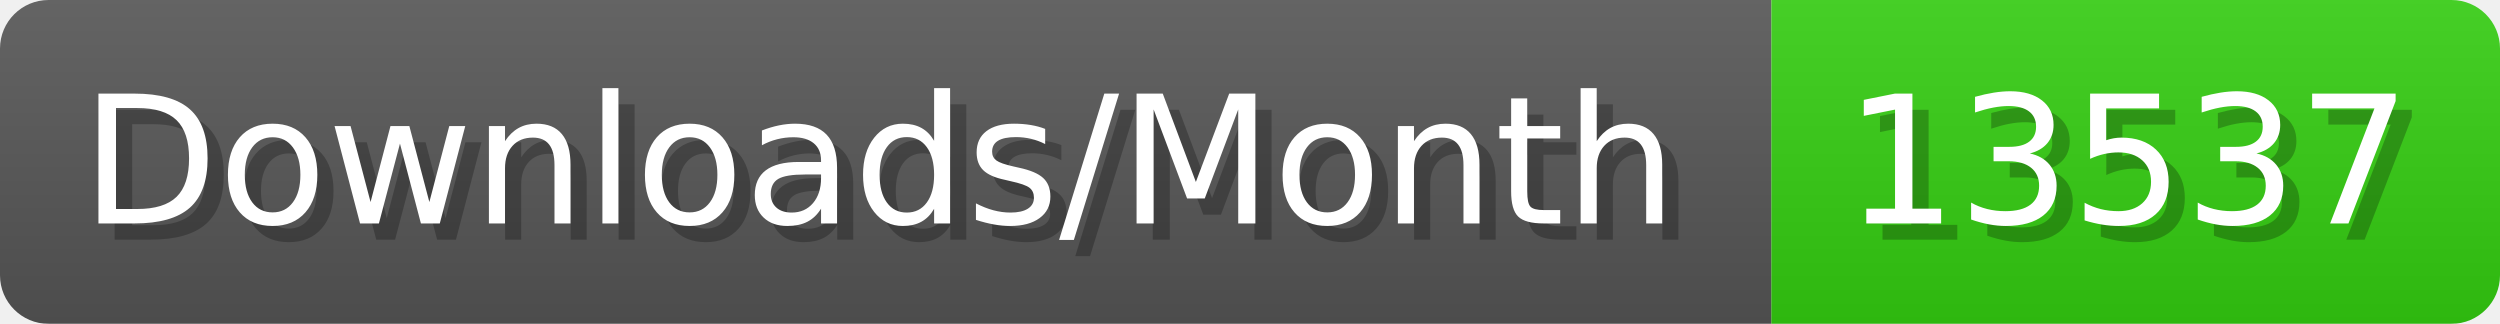
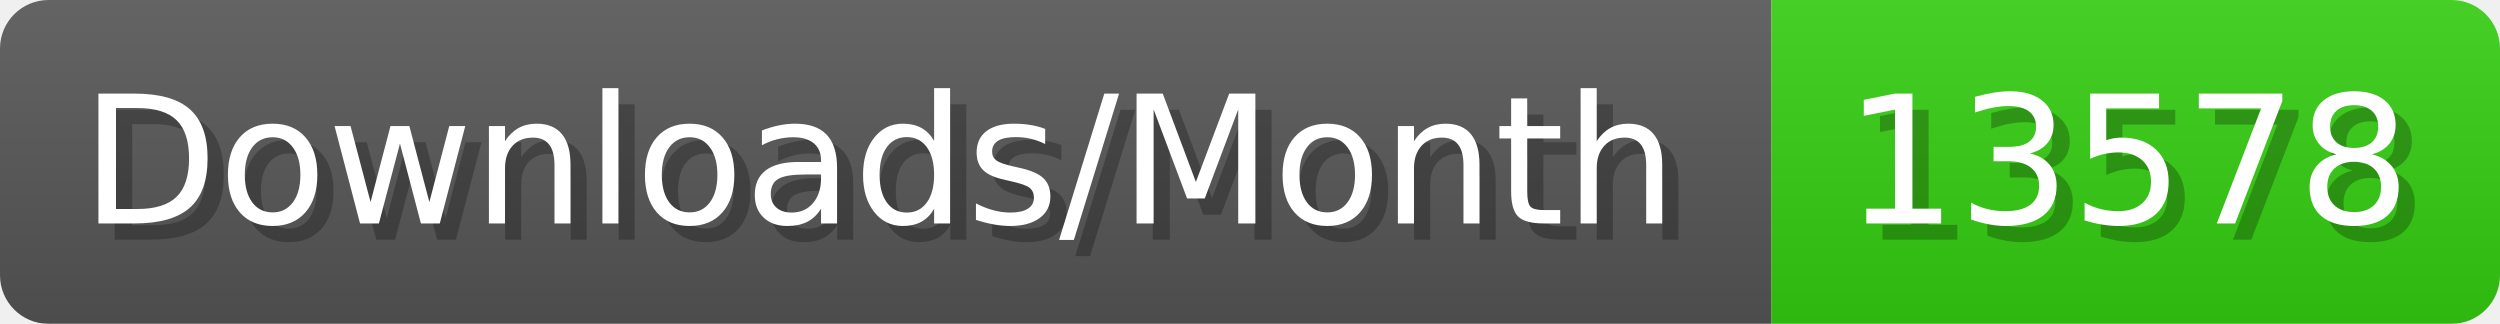
- <svg xmlns="http://www.w3.org/2000/svg" width="154.4" height="20" viewBox="0 0 1544 200" role="img" aria-label="Downloads/Month: 13537">
+ <svg xmlns="http://www.w3.org/2000/svg" width="154.4" height="20" viewBox="0 0 1544 200" role="img" aria-label="Downloads/Month: 13578">
  <linearGradient id="YlXUI" x2="0" y2="100%">
    <stop offset="0" stop-opacity=".1" stop-color="#EEE" />
    <stop offset="1" stop-opacity=".1" />
  </linearGradient>
  <mask id="JHhop">
    <rect width="1544" height="200" rx="30" fill="#FFF" />
  </mask>
  <g mask="url(#JHhop)">
    <rect width="1094" height="200" fill="#555" />
    <rect width="450" height="200" fill="#3C1" x="1094" />
    <rect width="1544" height="200" fill="url(#YlXUI)" />
  </g>
  <g aria-hidden="true" fill="#fff" text-anchor="start" font-family="Verdana,DejaVu Sans,sans-serif" font-size="110">
    <text x="60" y="148" textLength="994" fill="#000" opacity="0.25">Downloads/Month</text>
    <text x="50" y="138" textLength="994">Downloads/Month</text>
-     <text x="1149" y="148" textLength="350" fill="#000" opacity="0.25">13537</text>
-     <text x="1139" y="138" textLength="350">13537</text>
+     <text x="1149" y="148" textLength="350" fill="#000" opacity="0.25">13578</text>
+     <text x="1139" y="138" textLength="350">13578</text>
  </g>
</svg>
